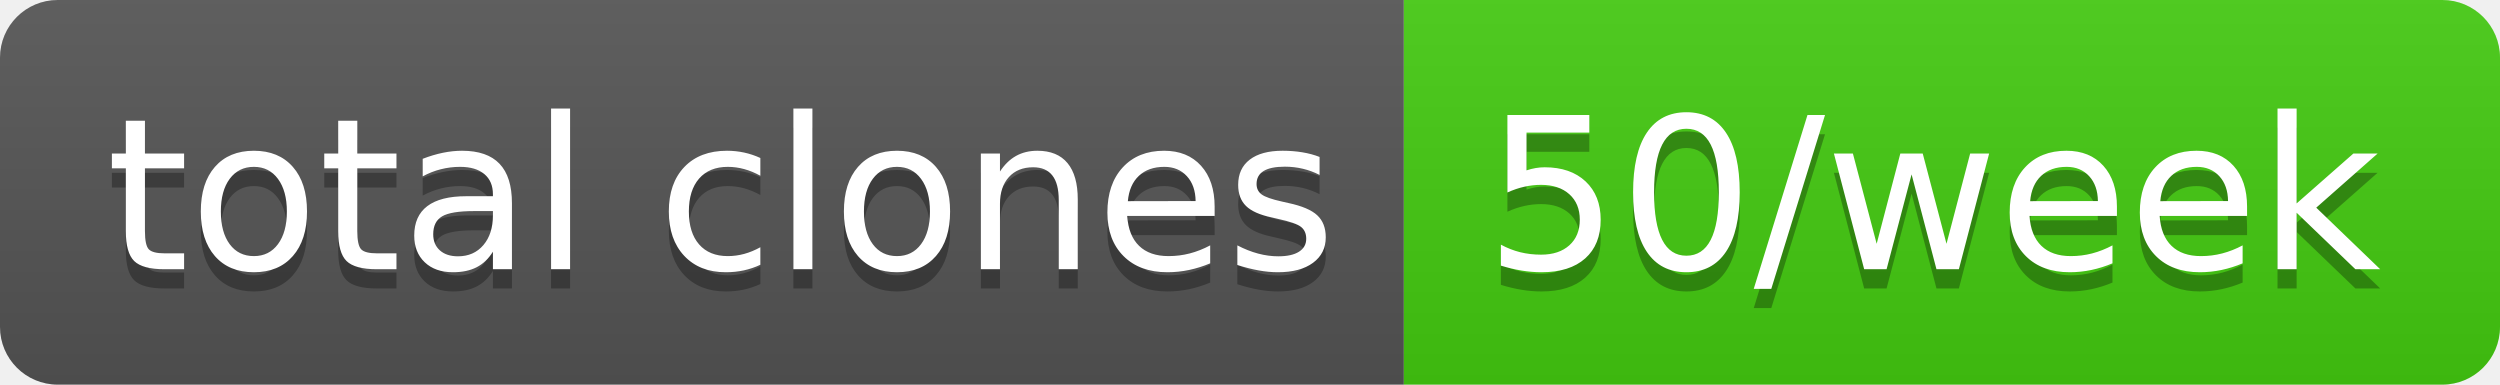
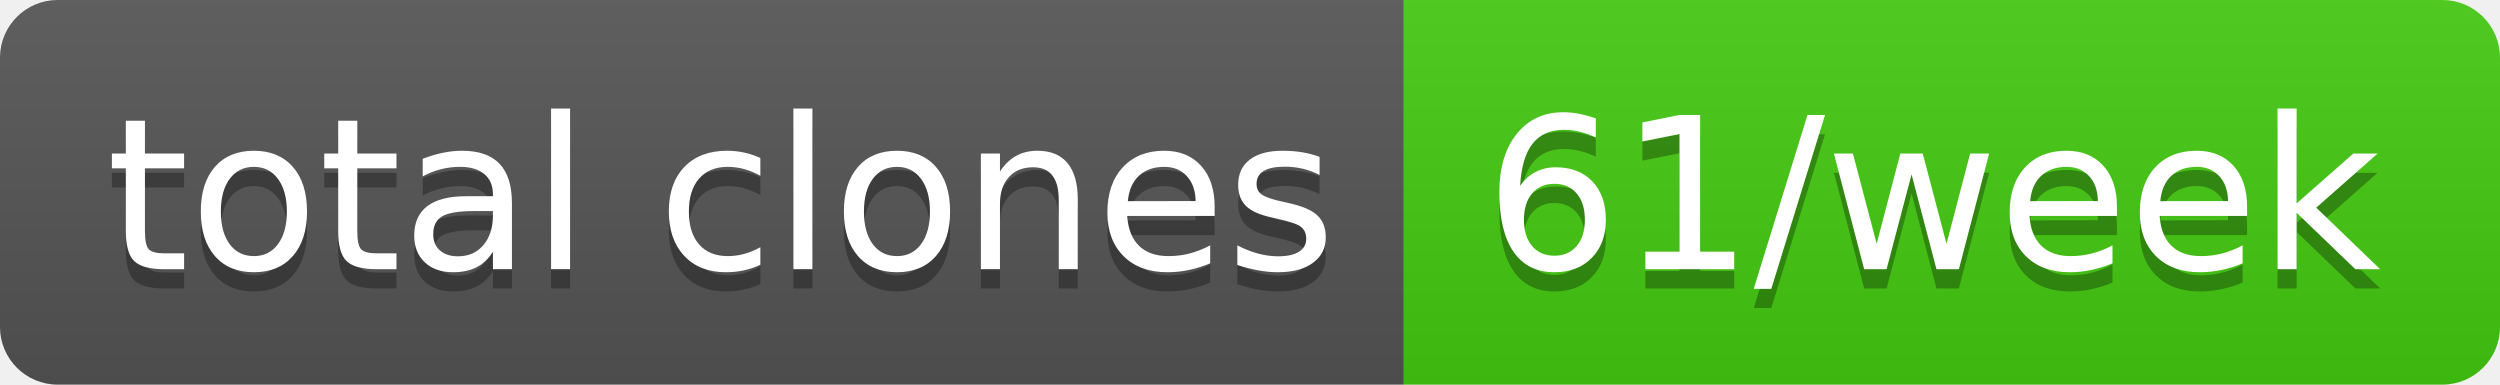
- <svg xmlns="http://www.w3.org/2000/svg" width="130" height="20" role="img" aria-label="total clones: 50/week">
+ <svg xmlns="http://www.w3.org/2000/svg" width="130" height="20" role="img" aria-label="total clones: 61/week">
  <linearGradient id="s" x2="0" y2="100%">
    <stop offset="0" stop-color="#bbb" stop-opacity=".1" />
    <stop offset="1" stop-opacity=".1" />
  </linearGradient>
  <clipPath id="r">
    <rect width="130" height="20" rx="3" fill="#fff" />
  </clipPath>
  <g clip-path="url(#r)">
    <rect width="73" height="20" fill="#555" />
    <rect x="73" width="57" height="20" fill="#4c1" />
    <rect width="130" height="20" fill="url(#s)" />
  </g>
  <g fill="#fff" text-anchor="middle" font-family="Verdana,Geneva,DejaVu Sans,sans-serif" text-rendering="geometricPrecision" font-size="110">
    <text aria-hidden="true" x="375" y="150" fill="#010101" fill-opacity=".3" transform="scale(.1)" textLength="630">total clones</text>
    <text x="375" y="140" transform="scale(.1)" fill="#fff" textLength="630">total clones</text>
-     <text aria-hidden="true" x="1005" y="150" fill="#010101" fill-opacity=".3" transform="scale(.1)" textLength="470">50/week</text>
-     <text x="1005" y="140" transform="scale(.1)" fill="#fff" textLength="470">50/week</text>
+     <text aria-hidden="true" x="1005" y="150" fill="#010101" fill-opacity=".3" transform="scale(.1)" textLength="470">61/week</text>
+     <text x="1005" y="140" transform="scale(.1)" fill="#fff" textLength="470">61/week</text>
  </g>
</svg>
